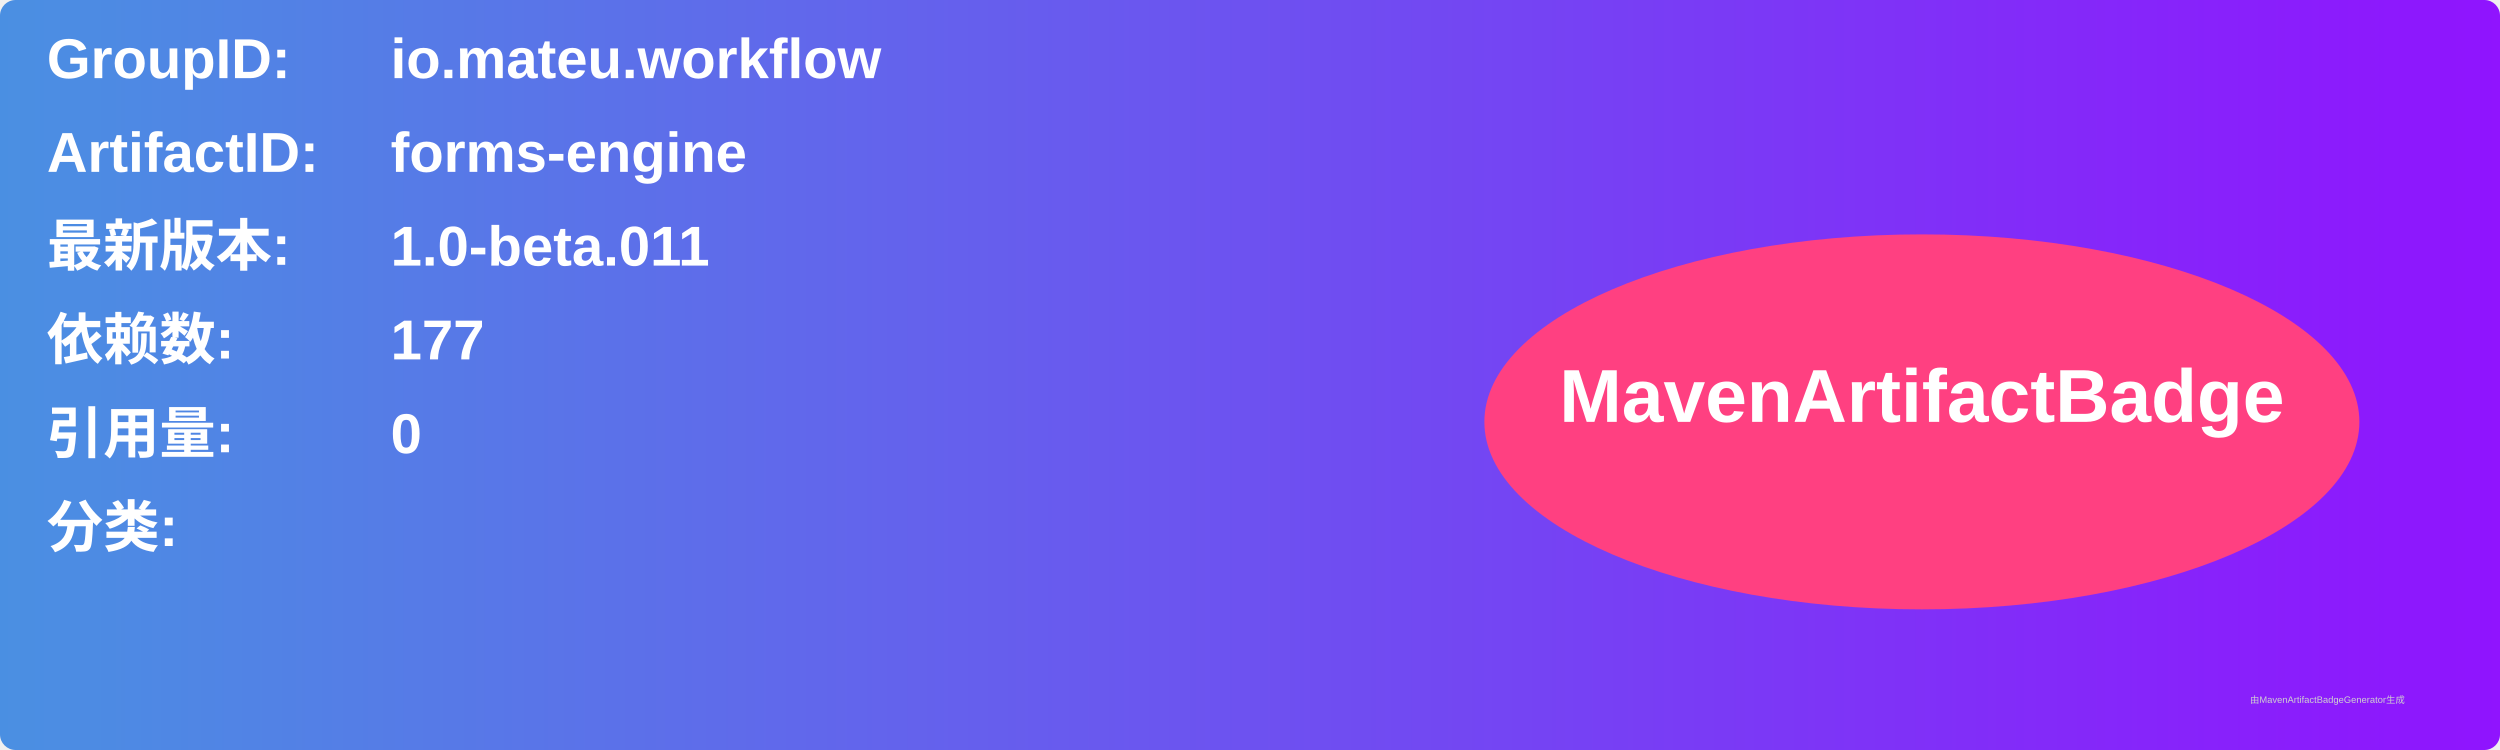
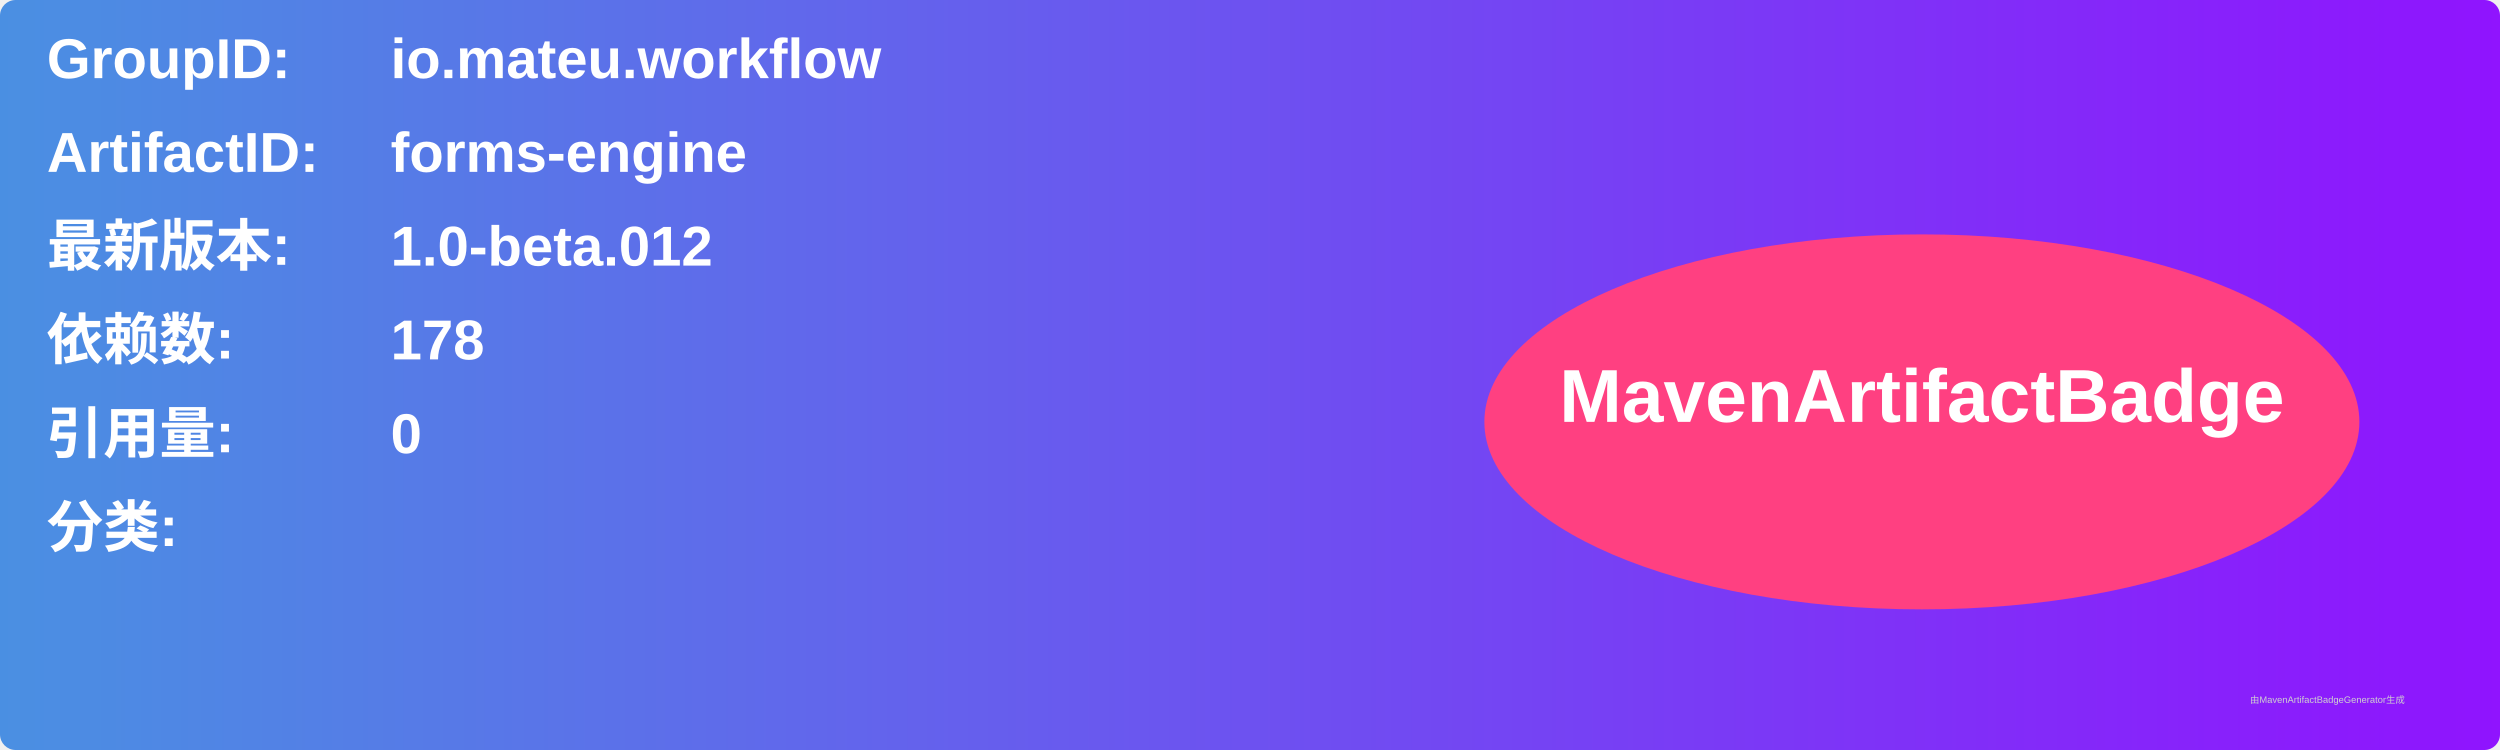
<svg xmlns="http://www.w3.org/2000/svg" width="800" height="240" viewBox="0 0 800 240">
  <linearGradient id="grad" x1="0%" y1="0%" x2="100%" y2="0%">
    <stop offset="0%" stop-color="#4a90e2" />
    <stop offset="100%" stop-color="#9013fe" />
  </linearGradient>
  <rect width="100%" height="100%" rx="5" ry="5" fill="url(#grad)" />
  <g transform="translate(15, 15)">
    <text x="0" y="10" font-family="Arial" font-size="18" fill="white" font-weight="bold" width="260">GroupID:</text>
    <text x="110" y="10" font-family="Arial" font-size="18" fill="white" font-weight="bold" width="460">io.mateu.workflow</text>
    <text x="0" y="40" font-family="Arial" font-size="18" fill="white" font-weight="bold" width="260">ArtifactID:</text>
    <text x="110" y="40" font-family="Arial" font-size="18" fill="white" font-weight="bold" width="460">forms-engine</text>
    <text x="0" y="70" font-family="Arial" font-size="18" fill="white" font-weight="bold">最新版本:</text>
    <text x="110" y="70" font-family="Arial" font-size="18" fill="white" font-weight="bold">
-       <tspan font-weight="bold">1.0-beta.011</tspan>
+       <tspan font-weight="bold">1.0-beta.012</tspan>
    </text>
    <text x="0" y="100" font-family="Arial" font-size="18" fill="white" font-weight="bold">依赖数: </text>
    <text x="110" y="100" font-family="Arial" font-size="18" fill="white">
-       <tspan font-weight="bold">177</tspan>
+       <tspan font-weight="bold">178</tspan>
    </text>
    <text x="0" y="130" font-family="Arial" font-size="18" fill="white" font-weight="bold">引用量: </text>
    <text x="110" y="130" font-family="Arial" font-size="18" fill="white">
      <tspan font-weight="bold">0</tspan>
    </text>
    <text x="0" y="160" font-family="Arial" font-size="18" fill="white" font-weight="bold">分类:</text>
    <text x="10" y="190" font-family="Arial" font-size="10" fill="white">
      <tspan font-weight="bold" />
    </text>
    <ellipse cx="600" cy="120" rx="140" ry="60" fill="#ff4081" />
    <text x="600" y="120" text-anchor="middle" font-family="Arial" font-size="24" fill="white" font-weight="bold">MavenArtifactBadge</text>
  </g>
  <text x="720" y="225" font-family="Arial" font-size="3" fill="#d0d0d0">由MavenArtifactBadgeGenerator生成</text>
</svg>
